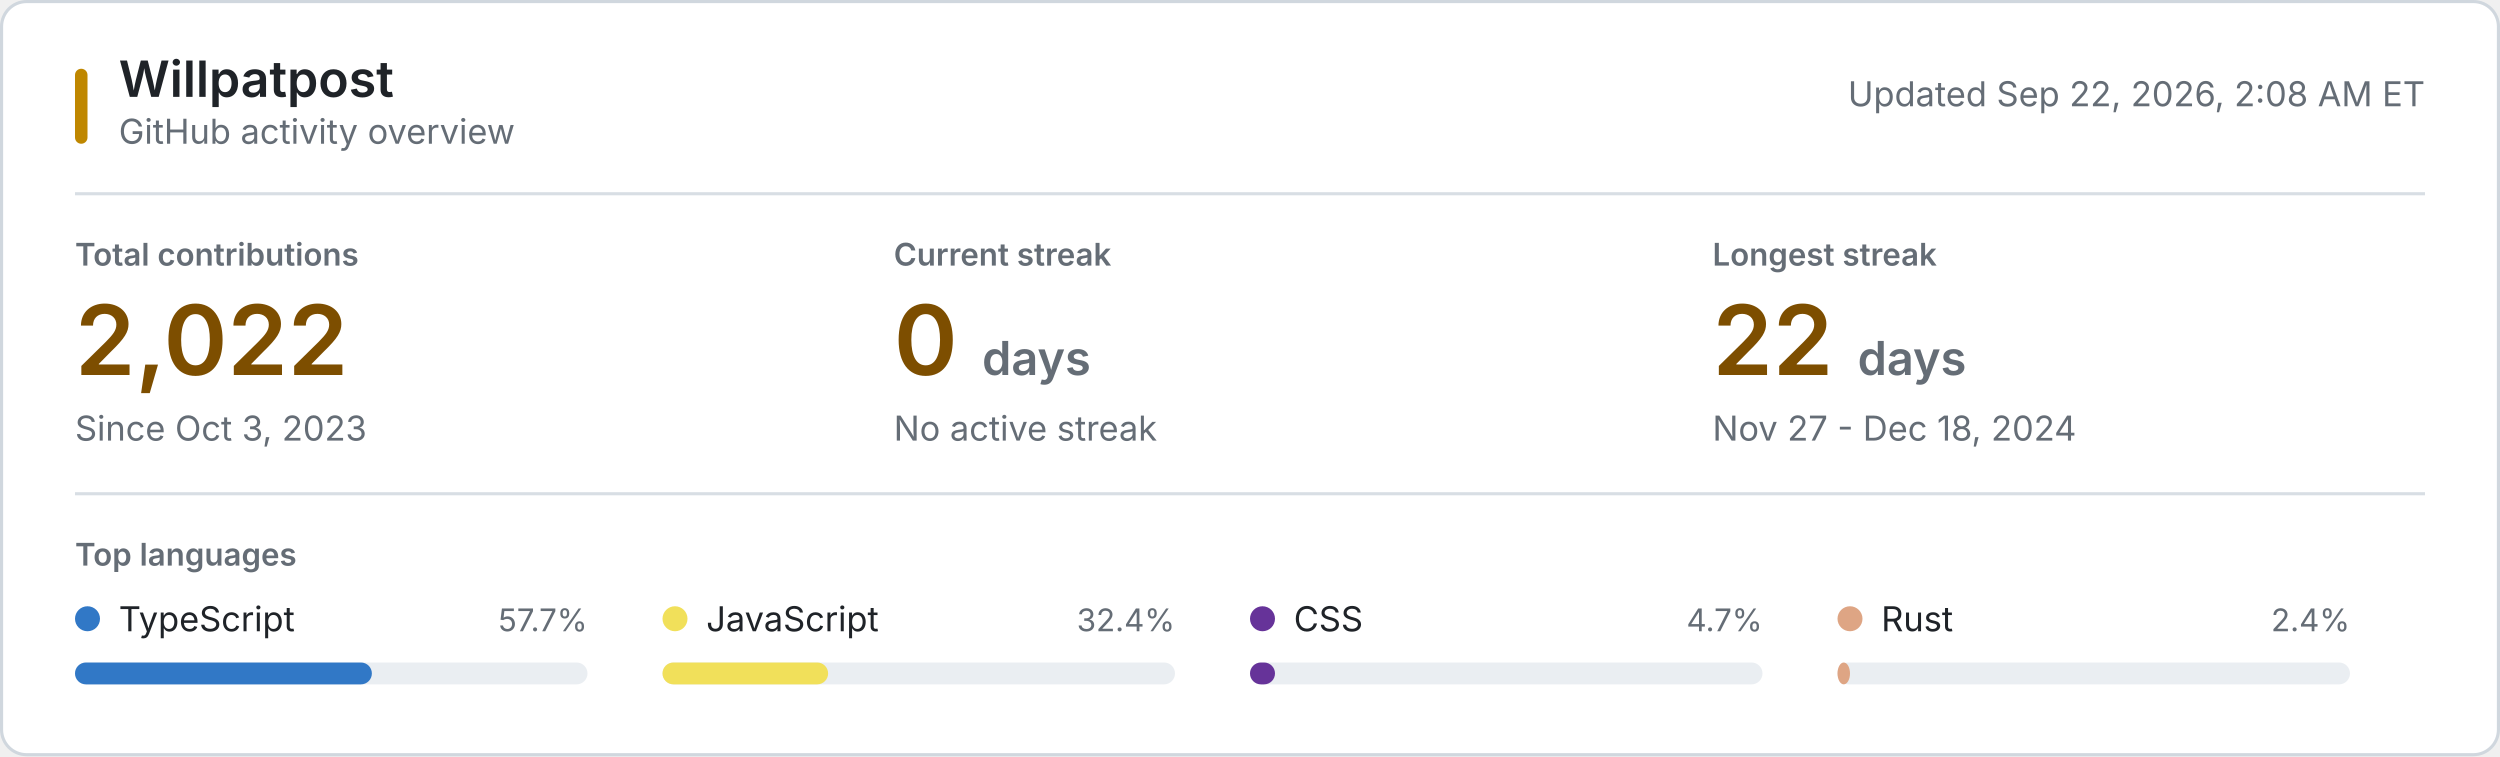
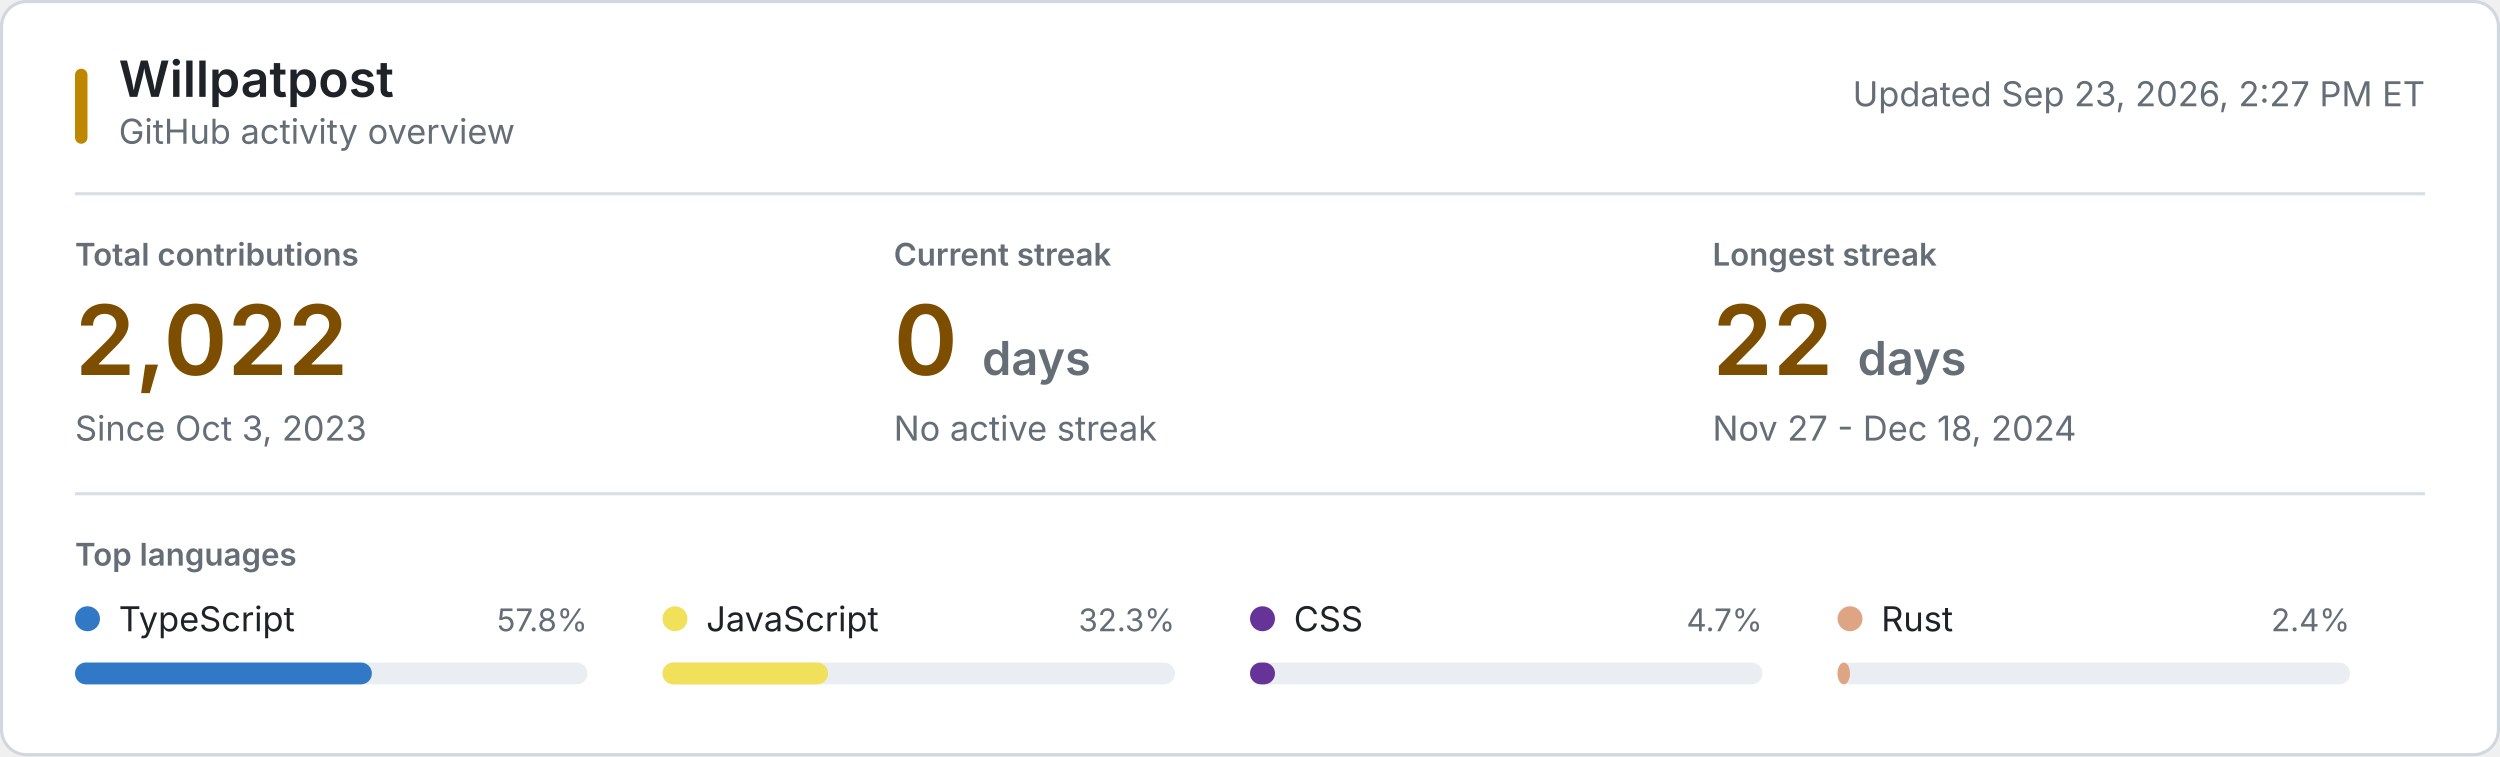
<svg xmlns="http://www.w3.org/2000/svg" style="isolation: isolate" viewBox="0 0 800 242" width="800px" height="242px" role="img" aria-labelledby="title desc">
  <style>
    @keyframes reveal {
      from { opacity: 0.2; }
      to { opacity: 1; }
    }
    .animate { animation: reveal 320ms ease-out both; }
    .background { fill: #ffffff; stroke: #d0d7de; }
    .username { font: 600 16px -apple-system, BlinkMacSystemFont, "Segoe UI", sans-serif; fill: #1f2328; }
    .subtitle, .updated { font: 11px -apple-system, BlinkMacSystemFont, "Segoe UI", sans-serif; fill: #656d76; }
    .section-label, .metric-label { font: 600 10px -apple-system, BlinkMacSystemFont, "Segoe UI", sans-serif; fill: #656d76; }
    .metric-label, .section-label { text-transform: uppercase; }
    .metric-value { font: 600 31px -apple-system, BlinkMacSystemFont, "Segoe UI", sans-serif; fill: #7d4e00; }
    .metric-unit, .metric-note { fill: #656d76; }
    .metric-note { font: 11px -apple-system, BlinkMacSystemFont, "Segoe UI", sans-serif; }
    .language-name { font: 11px -apple-system, BlinkMacSystemFont, "Segoe UI", sans-serif; fill: #1f2328; }
    .language-percent { font: 10px -apple-system, BlinkMacSystemFont, "Segoe UI", sans-serif; fill: #656d76; }
    .language-track { fill: #eaeef2; }
    .empty-state { font: 11px -apple-system, BlinkMacSystemFont, "Segoe UI", sans-serif; fill: #656d76; }
    .rule { stroke: #d8dee4; stroke-width: 1; }
    .accent { fill: #bf8700; }
    @media (prefers-color-scheme: dark) {
      .background { fill: #0d1117; stroke: #30363d; }
      .username, .language-name { fill: #f0f6fc; }
      .subtitle, .updated, .section-label, .metric-label, .metric-unit, .metric-note, .language-percent, .empty-state { fill: #8b949e; }
      .metric-value { fill: #f0c74e; }
      .language-track { fill: #21262d; }
      .rule { stroke: #21262d; }
      .accent { fill: #e3b341; }
    }
    @media (prefers-reduced-motion: reduce) {
      .animate { animation: none; }
    }
  </style>
  <rect class="background" x="0.5" y="0.5" width="799" height="241" rx="8" />
  <rect class="accent" x="24" y="22" width="4" height="24" rx="2" />
  <text class="username" x="38" y="31">Willpatpost</text>
  <text class="subtitle" x="38" y="46">GitHub activity overview</text>
-   <text class="updated" x="776" y="34" text-anchor="end">Updated Sep 22, 2026, 2:08 AM ET</text>
+   <text class="updated" x="776" y="34" text-anchor="end">Updated Sep 23, 2026, 2:27 PM ET</text>
  <line class="rule" x1="24" y1="62" x2="776" y2="62" />
  <g class="animate" style="animation-delay: 20ms">
    <text class="metric-label" x="24" y="85">Total contributions</text>
    <text class="metric-value" x="24" y="120">2,022</text>
    <text class="metric-note" x="24" y="141">Since Oct 3, 2023</text>
  </g>
  <g class="animate" style="animation-delay: 55ms">
    <text class="metric-label" x="286" y="85">Current streak</text>
    <text class="metric-value" x="286" y="120">0 <tspan class="metric-unit" font-size="15">days</tspan>
    </text>
    <text class="metric-note" x="286" y="141">No active streak</text>
  </g>
  <g class="animate" style="animation-delay: 90ms">
    <text class="metric-label" x="548" y="85">Longest streak</text>
    <text class="metric-value" x="548" y="120">22 <tspan class="metric-unit" font-size="15">days</tspan>
    </text>
    <text class="metric-note" x="548" y="141">Nov 27 - Dec 18, 2024</text>
  </g>
  <line class="rule" x1="24" y1="158" x2="776" y2="158" />
  <text class="section-label" x="24" y="181">Top languages</text>
  <g class="animate" style="animation-delay: 120ms">
    <circle cx="28" cy="198" r="4" fill="#3178c6" />
    <text class="language-name" x="38" y="202">TypeScript</text>
-     <text class="language-percent" x="188" y="202" text-anchor="end">57.7%</text>
+     <text class="language-percent" x="188" y="202" text-anchor="end">57.8%</text>
    <rect class="language-track" x="24" y="212" width="164" height="7" rx="3.5" />
    <rect x="24" y="212" width="95" height="7" rx="3.5" fill="#3178c6" />
  </g>
  <g class="animate" style="animation-delay: 155ms">
    <circle cx="216" cy="198" r="4" fill="#f1e05a" />
    <text class="language-name" x="226" y="202">JavaScript</text>
-     <text class="language-percent" x="376" y="202" text-anchor="end">32.4%</text>
+     <text class="language-percent" x="376" y="202" text-anchor="end">32.3%</text>
    <rect class="language-track" x="212" y="212" width="164" height="7" rx="3.5" />
    <rect x="212" y="212" width="53" height="7" rx="3.5" fill="#f1e05a" />
  </g>
  <g class="animate" style="animation-delay: 190ms">
    <circle cx="404" cy="198" r="4" fill="#663399" />
    <text class="language-name" x="414" y="202">CSS</text>
    <text class="language-percent" x="564" y="202" text-anchor="end">4.7%</text>
    <rect class="language-track" x="400" y="212" width="164" height="7" rx="3.5" />
    <rect x="400" y="212" width="8" height="7" rx="3.5" fill="#663399" />
  </g>
  <g class="animate" style="animation-delay: 225ms">
    <circle cx="592" cy="198" r="4" fill="#dea584" />
    <text class="language-name" x="602" y="202">Rust</text>
    <text class="language-percent" x="752" y="202" text-anchor="end">2.4%</text>
    <rect class="language-track" x="588" y="212" width="164" height="7" rx="3.5" />
    <rect x="588" y="212" width="4" height="7" rx="3.5" fill="#dea584" />
  </g>
</svg>
